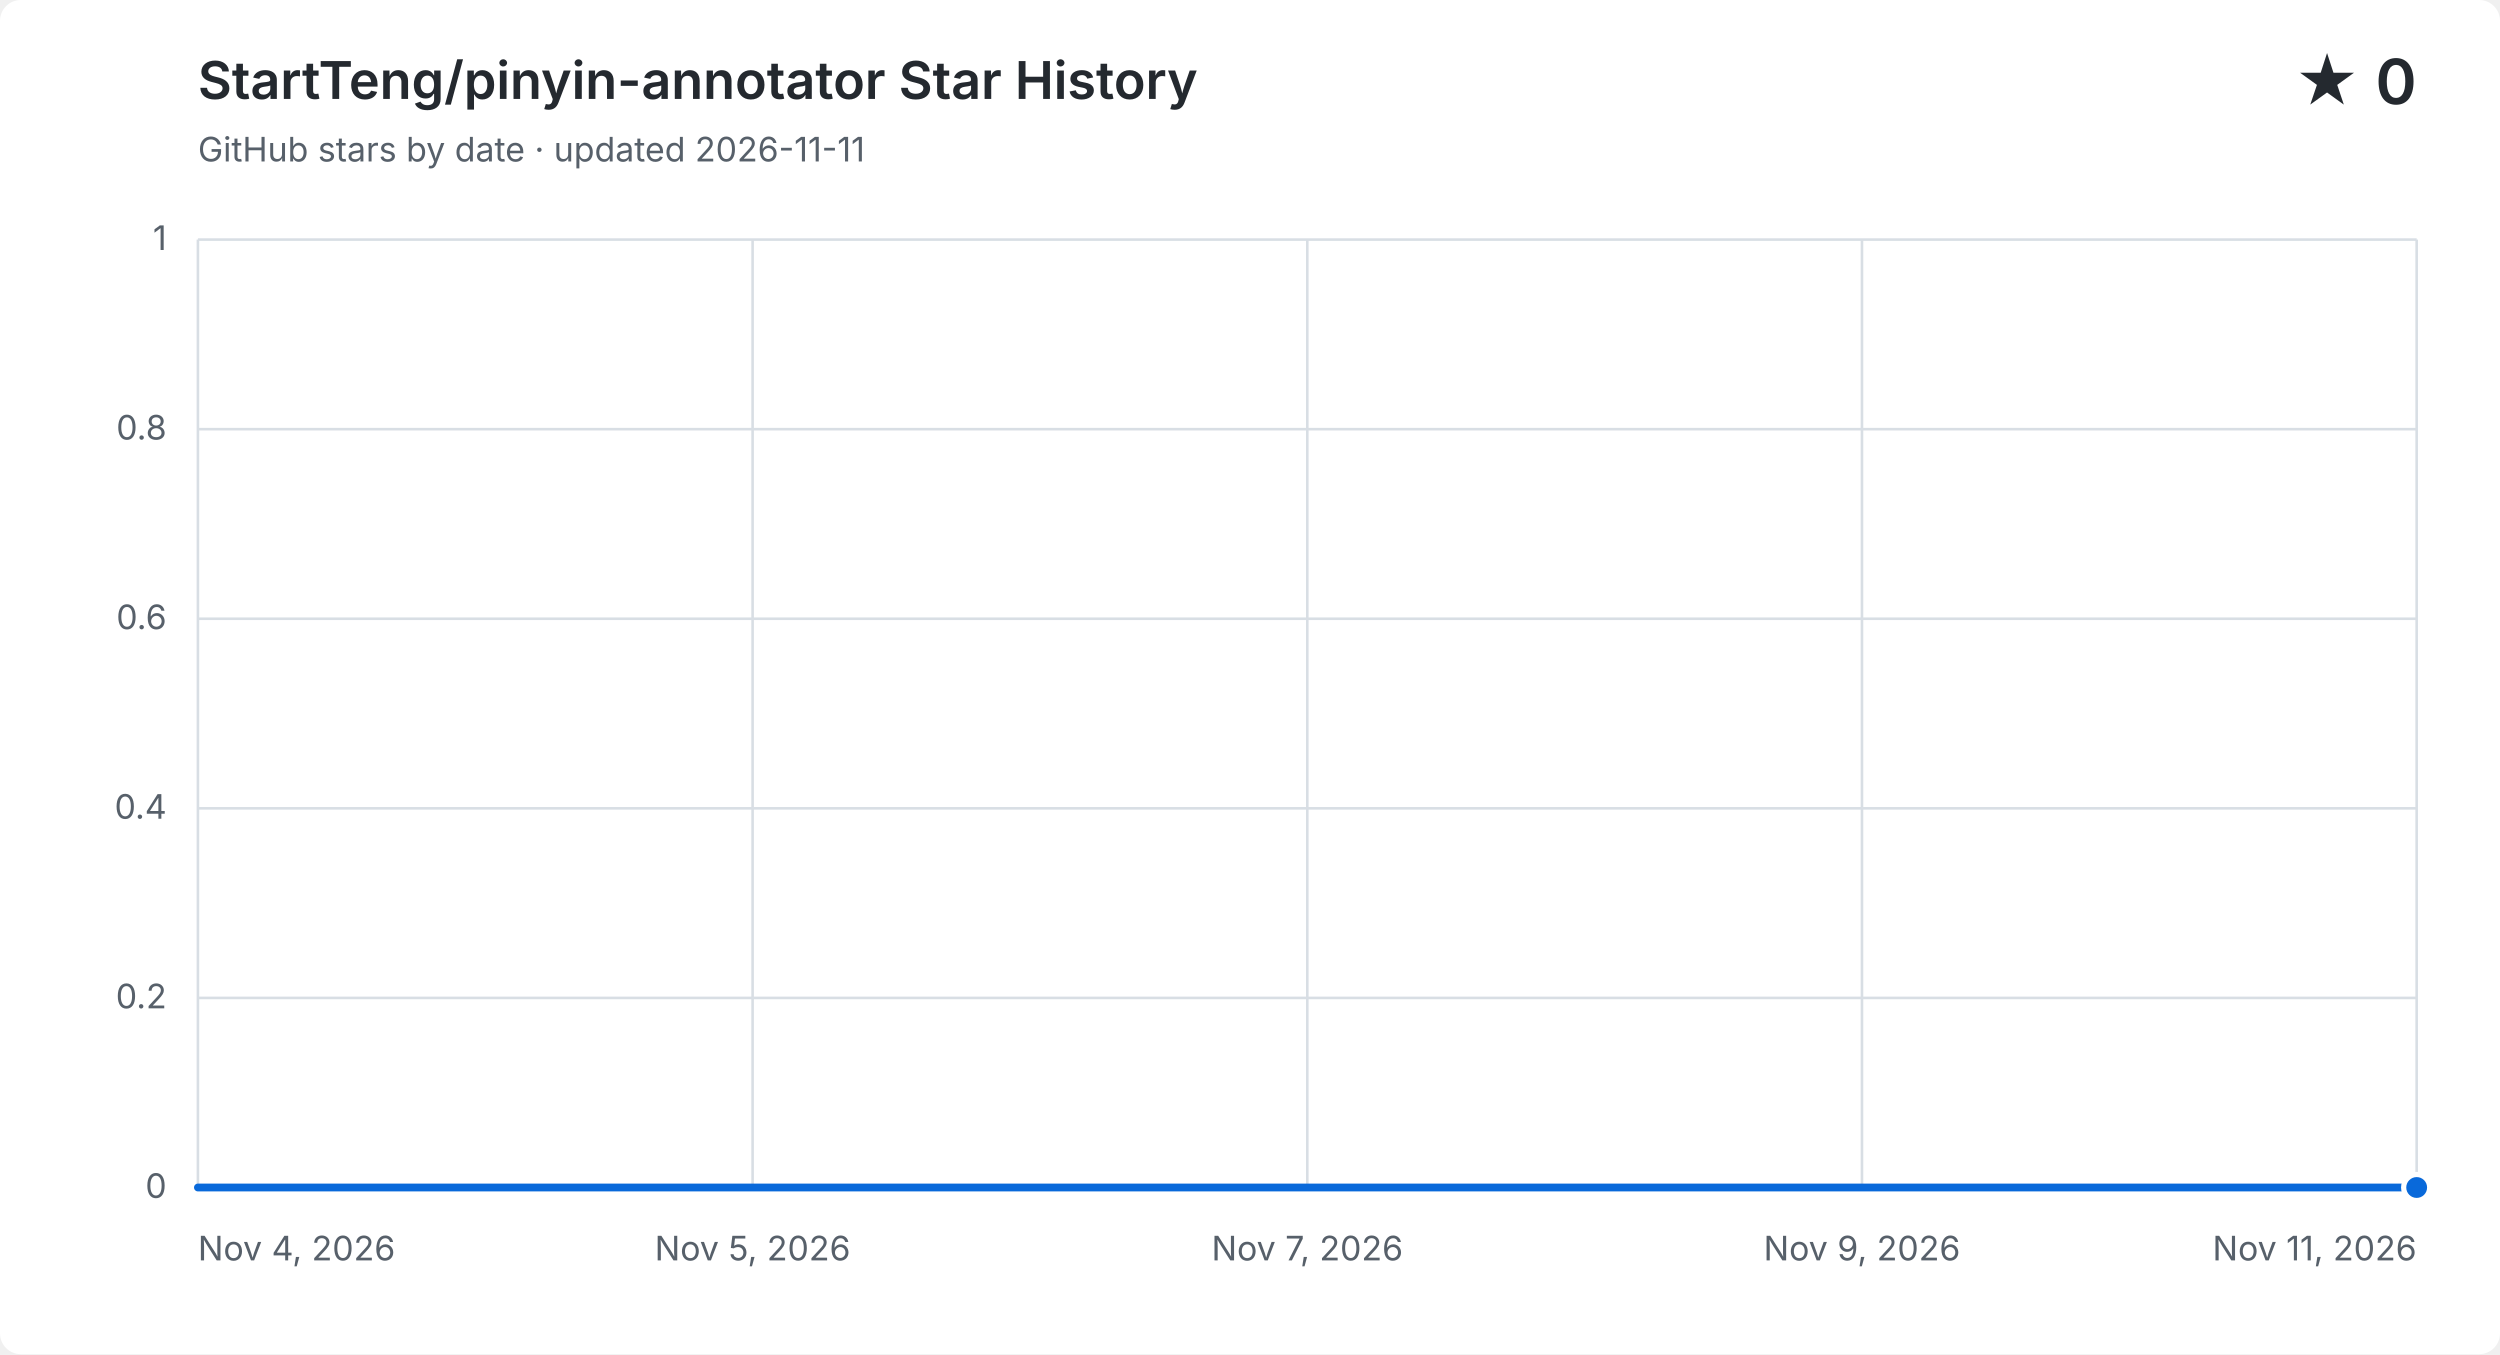
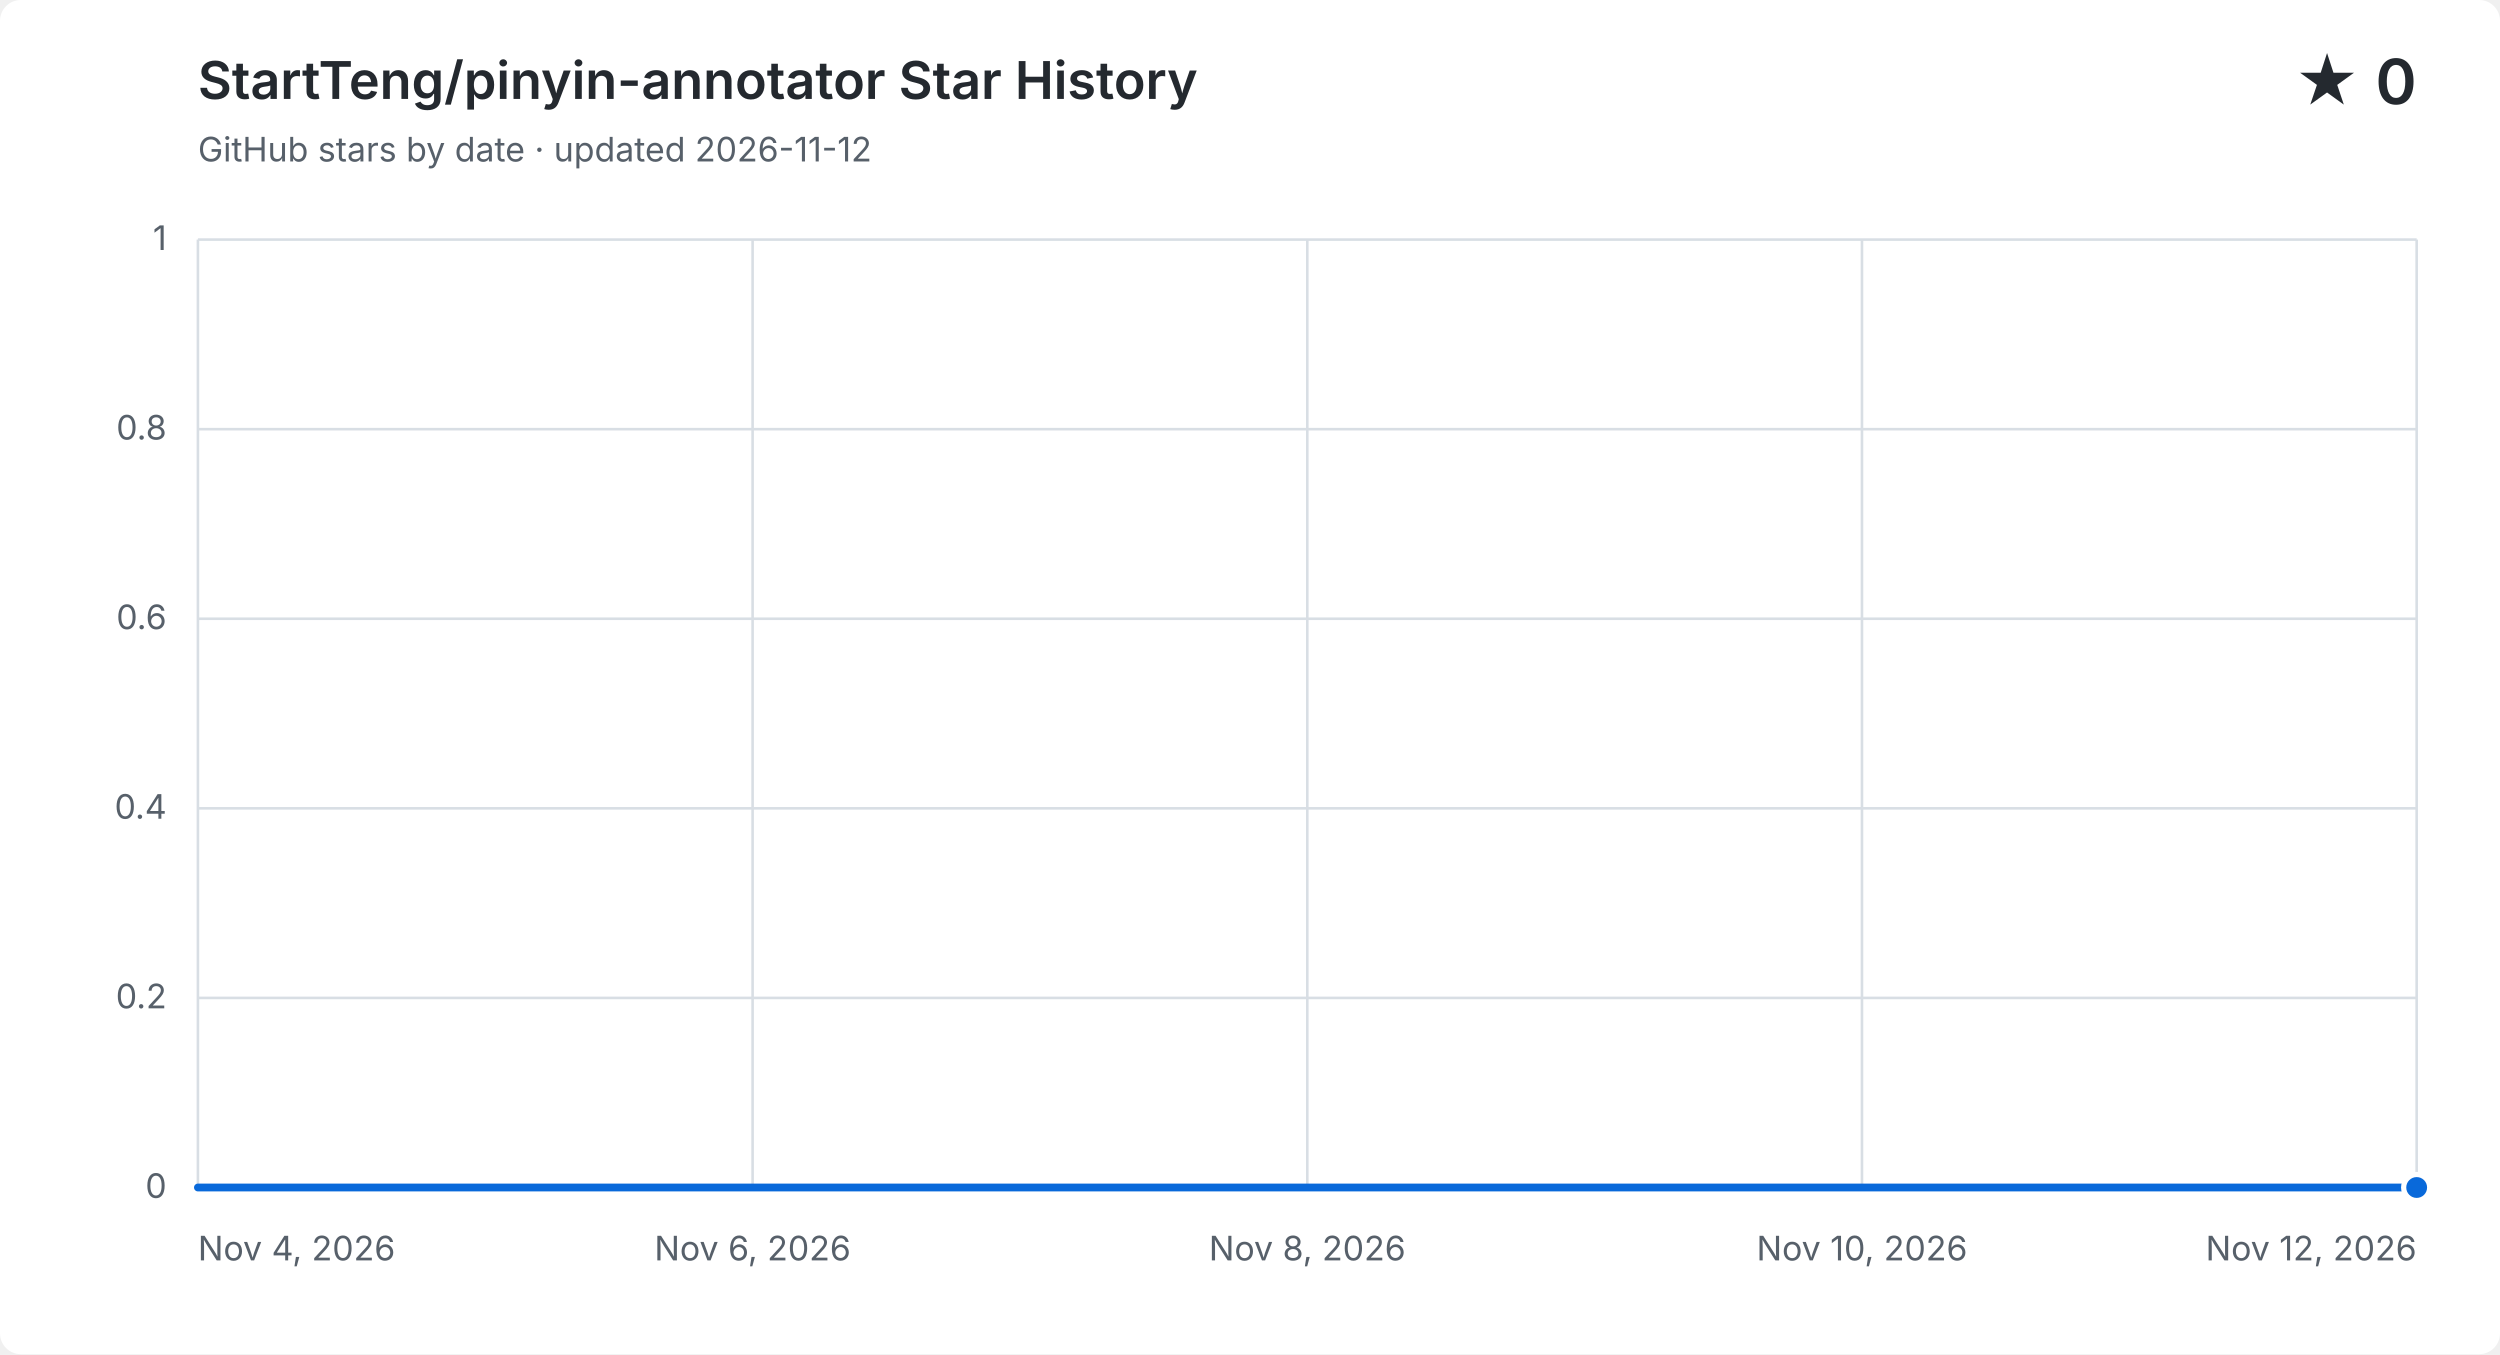
<svg xmlns="http://www.w3.org/2000/svg" width="960" height="520" viewBox="0 0 960 520" role="img" aria-labelledby="title description">
  <style>
    .background { fill: #ffffff; }
    .grid { fill: none; stroke: #d8dee4; stroke-width: 1; }
    .label, .subtitle { fill: #57606a; font: 13px -apple-system, BlinkMacSystemFont, "Segoe UI", sans-serif; }
    .heading, .value { fill: #24292f; font-family: -apple-system, BlinkMacSystemFont, "Segoe UI", sans-serif; }
    .heading { font-size: 20px; font-weight: 600; }
    .value { font-size: 24px; font-weight: 600; }
    .area { fill: #0969da; opacity: .12; }
    .line { fill: none; stroke: #0969da; stroke-linecap: round; stroke-linejoin: round; stroke-width: 3; }
    .point { fill: #0969da; stroke: #ffffff; stroke-width: 2; }
    @media (prefers-color-scheme: dark) {
      .background { fill: #0d1117; }
      .grid { stroke: #30363d; }
      .label, .subtitle { fill: #8b949e; }
      .heading, .value { fill: #f0f6fc; }
      .area { fill: #58a6ff; }
      .line { stroke: #58a6ff; }
      .point { fill: #58a6ff; stroke: #0d1117; }
    }
  </style>
  <rect class="background" width="960" height="520" rx="8" />
  <text class="heading" x="76" y="38">StartTeng/pinyin-annotator Star History</text>
-   <text class="subtitle" x="76" y="62">GitHub stars by date · updated 2026-11-11</text>
+   <text class="subtitle" x="76" y="62">GitHub stars by date · updated 2026-11-12</text>
  <text class="value" x="928" y="40" text-anchor="end">★ 0</text>
  <path class="grid" d="M 76 456.0 H 928" />
  <text class="label" x="64" y="460.0" text-anchor="end">0</text>
  <path class="grid" d="M 76 383.2 H 928" />
  <text class="label" x="64" y="387.2" text-anchor="end">0.2</text>
  <path class="grid" d="M 76 310.4 H 928" />
  <text class="label" x="64" y="314.4" text-anchor="end">0.4</text>
  <path class="grid" d="M 76 237.6 H 928" />
  <text class="label" x="64" y="241.6" text-anchor="end">0.6</text>
  <path class="grid" d="M 76 164.8 H 928" />
  <text class="label" x="64" y="168.8" text-anchor="end">0.8</text>
  <path class="grid" d="M 76 92.0 H 928" />
  <text class="label" x="64" y="96.0" text-anchor="end">1</text>
  <path class="grid" d="M 76.0 92 V 456" />
  <text class="label" x="76.0" y="484" text-anchor="start">Nov 4, 2026</text>
  <path class="grid" d="M 289.0 92 V 456" />
-   <text class="label" x="289.0" y="484" text-anchor="middle">Nov 5, 2026</text>
+   <text class="label" x="289.0" y="484" text-anchor="middle">Nov 6, 2026</text>
  <path class="grid" d="M 502.0 92 V 456" />
-   <text class="label" x="502.0" y="484" text-anchor="middle">Nov 7, 2026</text>
+   <text class="label" x="502.0" y="484" text-anchor="middle">Nov 8, 2026</text>
  <path class="grid" d="M 715.0 92 V 456" />
-   <text class="label" x="715.0" y="484" text-anchor="middle">Nov 9, 2026</text>
+   <text class="label" x="715.0" y="484" text-anchor="middle">Nov 10, 2026</text>
  <path class="grid" d="M 928.0 92 V 456" />
-   <text class="label" x="928.0" y="484" text-anchor="end">Nov 11, 2026</text>
-   <path class="area" d="M 76.0 456.0 C 116.6 456.0, 157.1 456.0, 197.7 456.0 C 238.3 456.0, 278.9 456.0, 319.4 456.0 C 360.0 456.0, 400.6 456.0, 441.1 456.0 C 481.7 456.0, 522.3 456.0, 562.9 456.0 C 603.4 456.0, 644.0 456.0, 684.6 456.0 C 725.1 456.0, 765.7 456.0, 806.3 456.0 C 846.9 456.0, 887.4 456.0, 928.0 456.0 V 456 H 76.0 Z" />
-   <path class="line" d="M 76.0 456.0 C 116.6 456.0, 157.1 456.0, 197.7 456.0 C 238.3 456.0, 278.9 456.0, 319.4 456.0 C 360.0 456.0, 400.6 456.0, 441.1 456.0 C 481.7 456.0, 522.3 456.0, 562.9 456.0 C 603.4 456.0, 644.0 456.0, 684.6 456.0 C 725.1 456.0, 765.7 456.0, 806.3 456.0 C 846.9 456.0, 887.4 456.0, 928.0 456.0" />
+   <text class="label" x="928.0" y="484" text-anchor="end">Nov 12, 2026</text>
+   <path class="area" d="M 76.0 456.0 C 111.5 456.0, 147.0 456.0, 182.5 456.0 C 218.0 456.0, 253.5 456.0, 289.0 456.0 C 324.5 456.0, 360.0 456.0, 395.5 456.0 C 431.0 456.0, 466.5 456.0, 502.0 456.0 C 537.5 456.0, 573.0 456.0, 608.5 456.0 C 644.0 456.0, 679.5 456.0, 715.0 456.0 C 750.5 456.0, 786.0 456.0, 821.5 456.0 C 857.0 456.0, 892.5 456.0, 928.0 456.0 V 456 H 76.0 Z" />
+   <path class="line" d="M 76.0 456.0 C 111.5 456.0, 147.0 456.0, 182.5 456.0 C 218.0 456.0, 253.5 456.0, 289.0 456.0 C 324.5 456.0, 360.0 456.0, 395.5 456.0 C 431.0 456.0, 466.5 456.0, 502.0 456.0 C 537.5 456.0, 573.0 456.0, 608.5 456.0 C 644.0 456.0, 679.5 456.0, 715.0 456.0 C 750.5 456.0, 786.0 456.0, 821.5 456.0 C 857.0 456.0, 892.5 456.0, 928.0 456.0" />
  <circle class="point" cx="928.0" cy="456.0" r="5" />
</svg>
